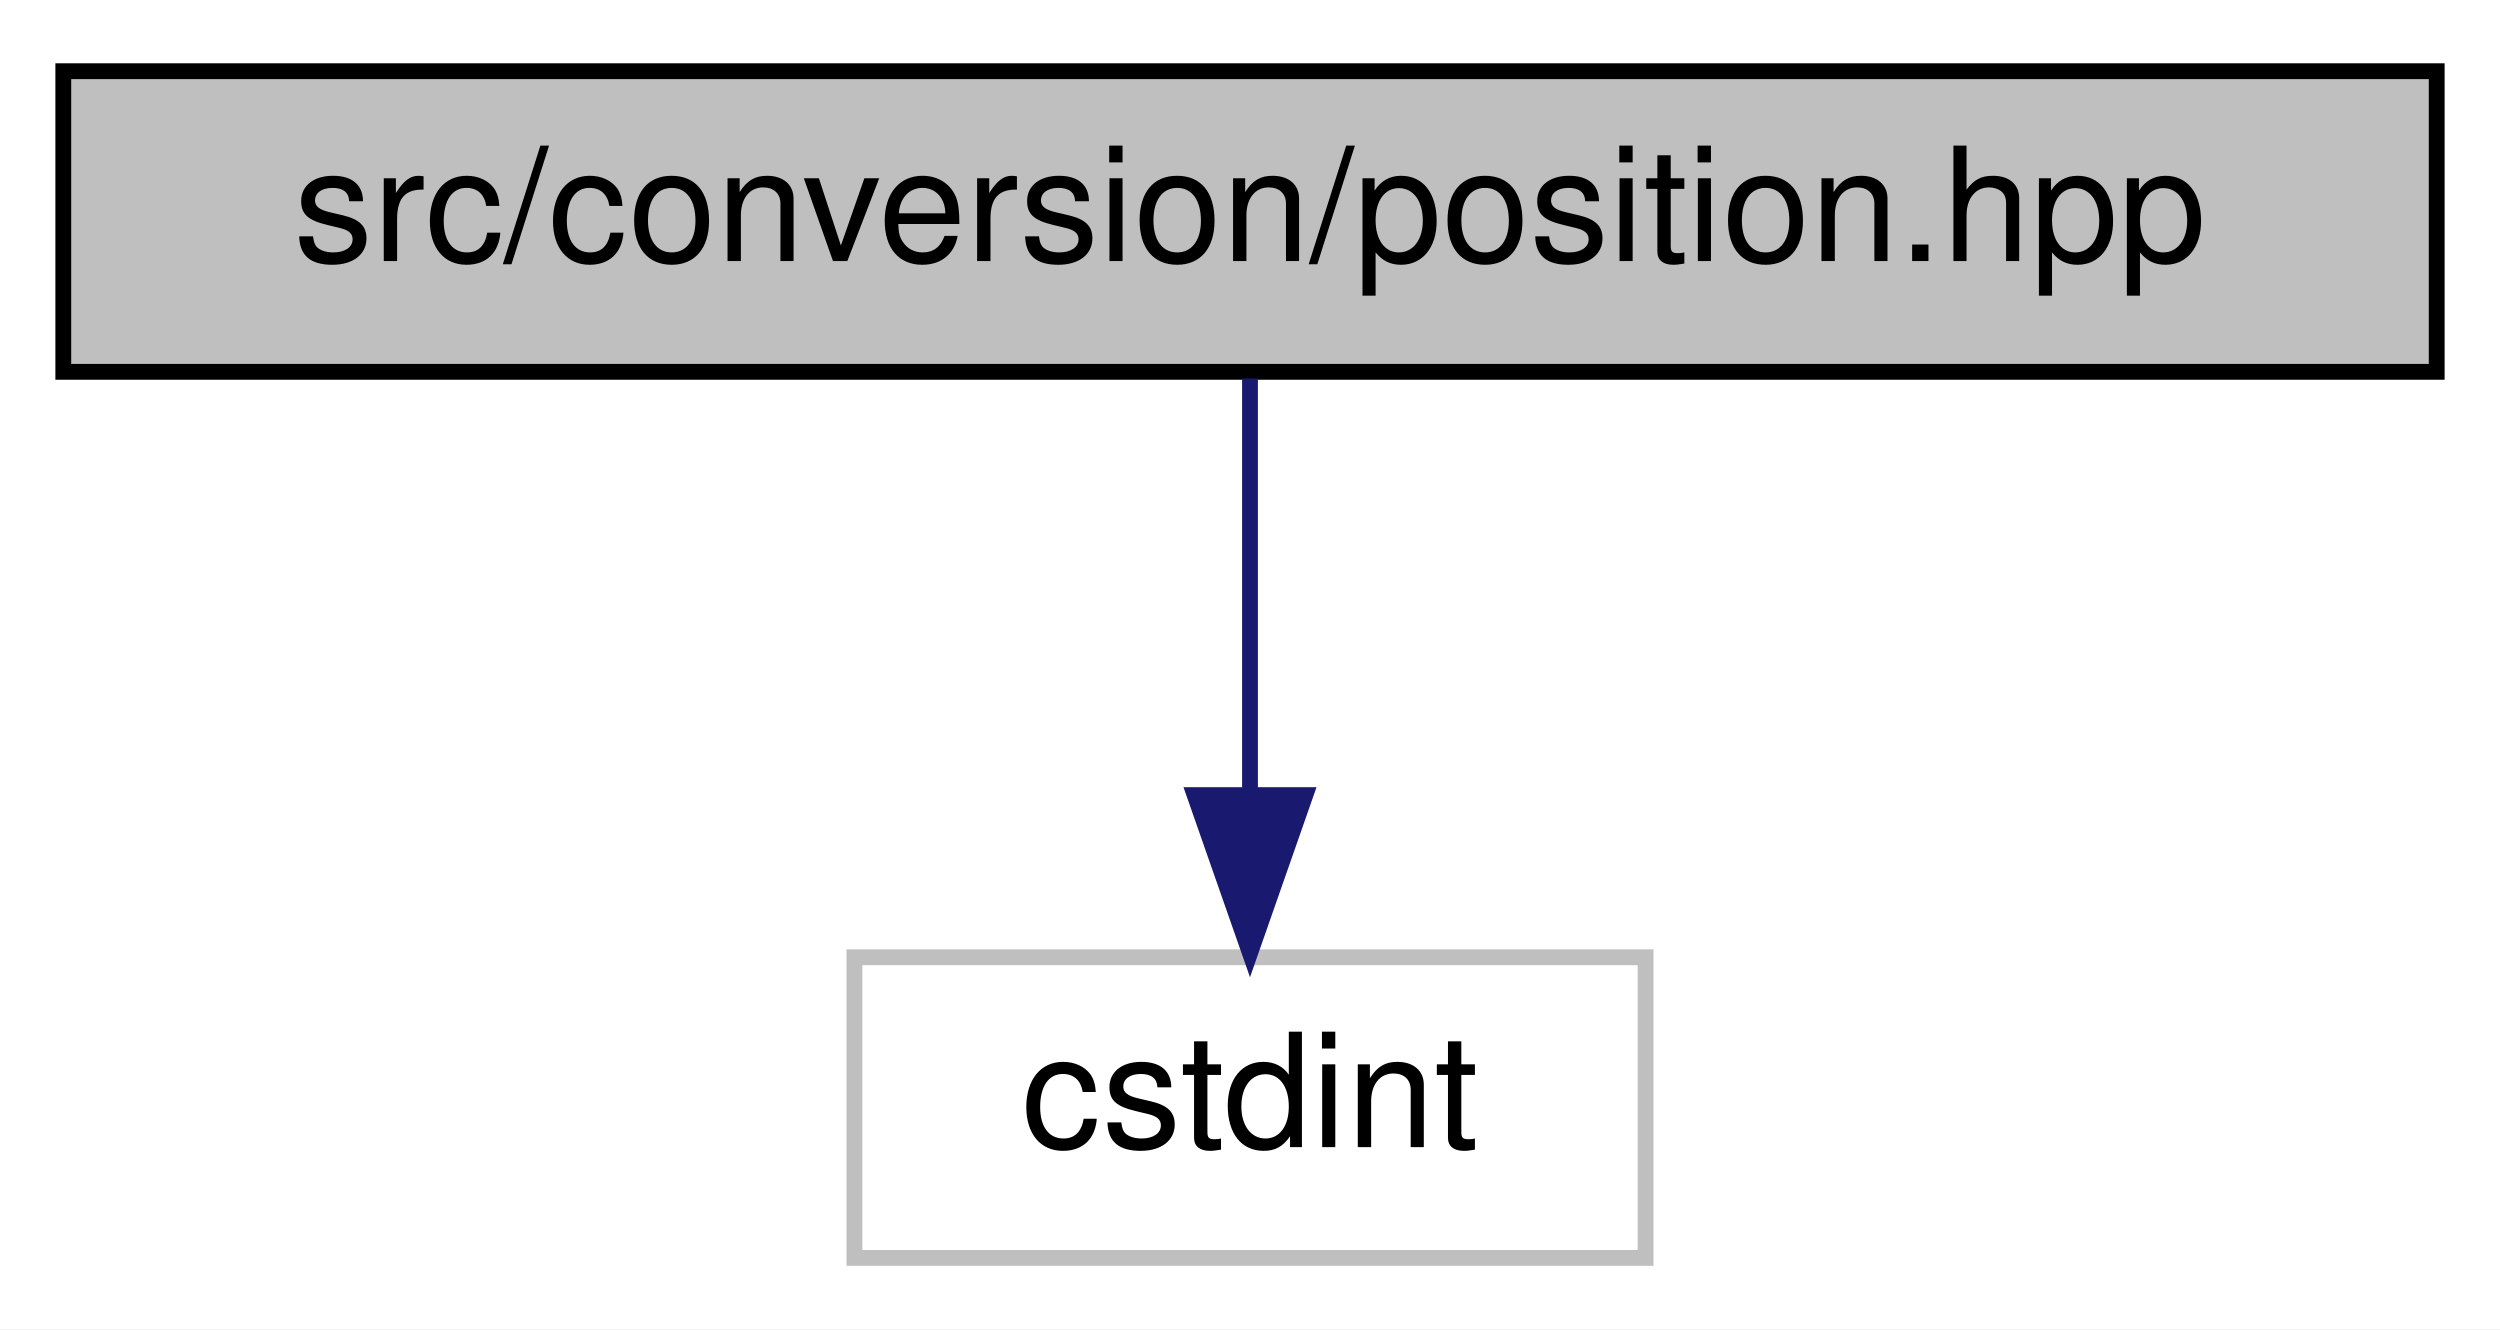
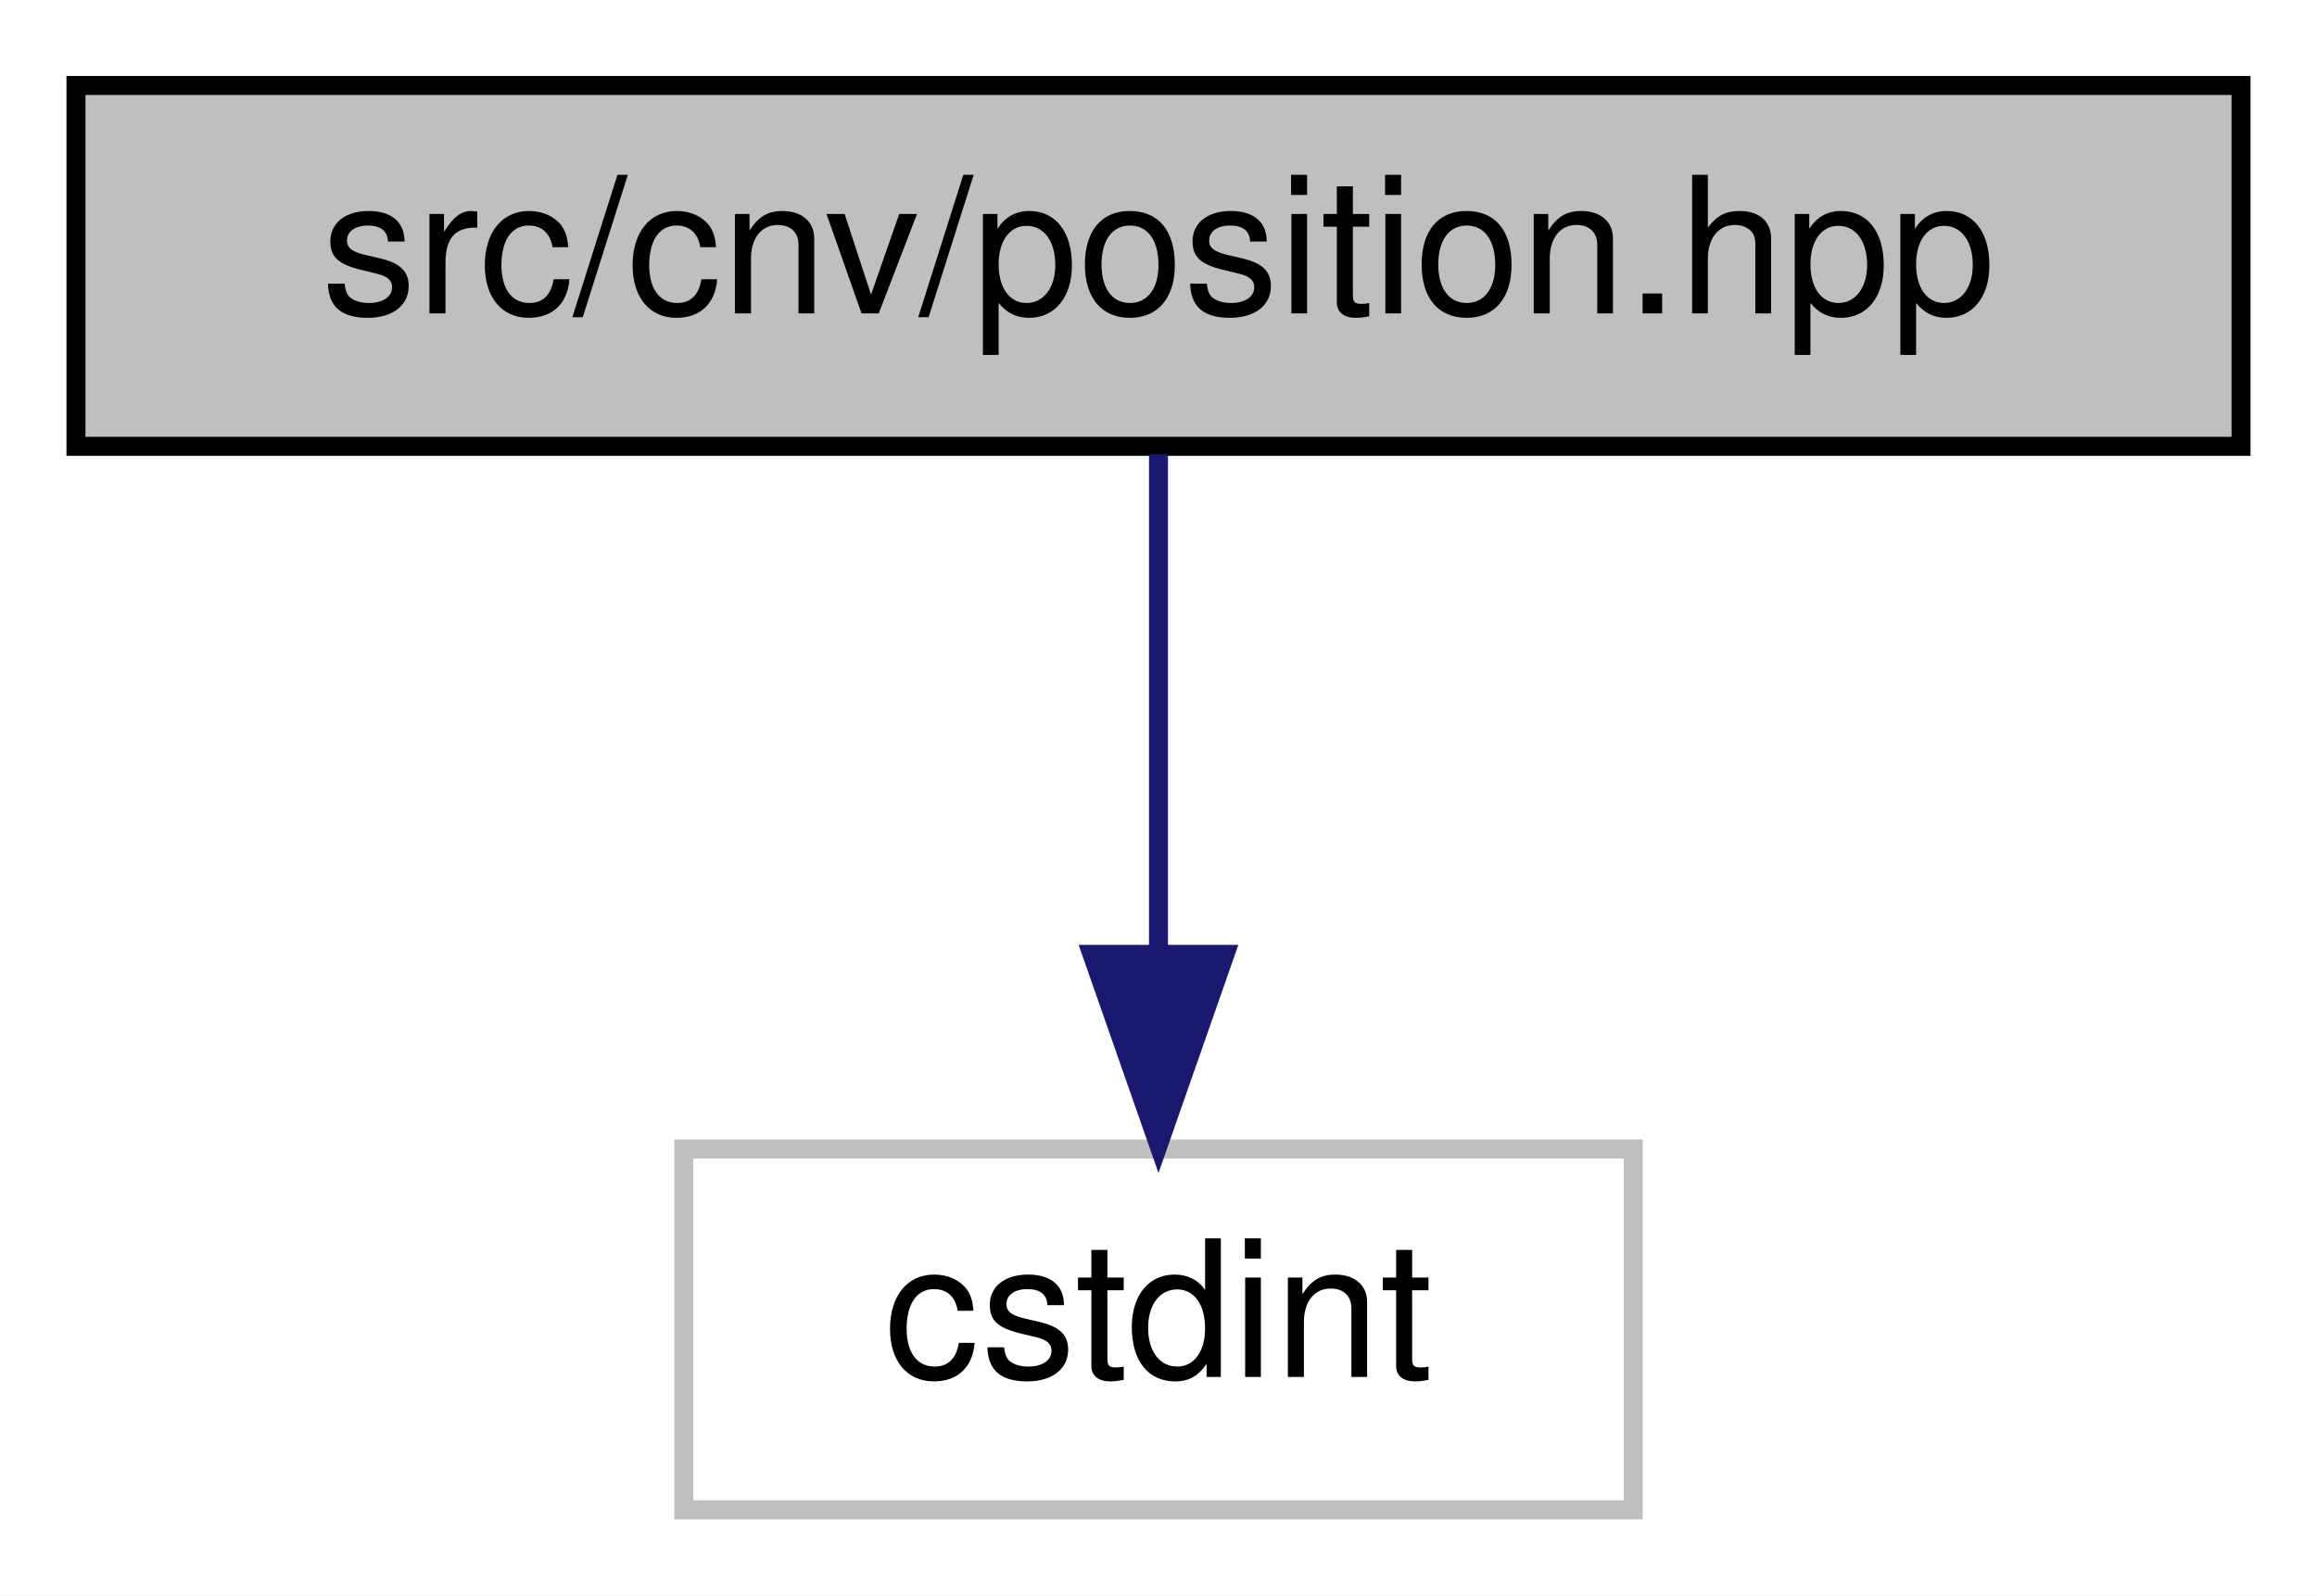
- <svg xmlns="http://www.w3.org/2000/svg" xmlns:xlink="http://www.w3.org/1999/xlink" width="158pt" height="84pt" viewBox="0.00 0.00 158.00 84.00">
+ <svg xmlns="http://www.w3.org/2000/svg" xmlns:xlink="http://www.w3.org/1999/xlink" width="122pt" height="84pt" viewBox="0.00 0.00 122.00 84.00">
  <g id="graph0" class="graph" transform="scale(1 1) rotate(0) translate(4 80)">
-     <polygon fill="white" stroke="transparent" points="-4,4 -4,-80 154,-80 154,4 -4,4" />
+     <polygon fill="white" stroke="transparent" points="-4,4 -4,-80 118,-80 118,4 -4,4" />
    <g id="node1" class="node">
      <g id="a_node1">
        <a xlink:title=" ">
-           <polygon fill="#bfbfbf" stroke="black" points="0,-56.5 0,-75.5 150,-75.5 150,-56.5 0,-56.5" />
-           <text text-anchor="middle" x="75" y="-63.5" font-family="Helvetica,sans-Serif" font-size="10.00">src/conversion/position.hpp</text>
+           <polygon fill="#bfbfbf" stroke="black" points="0,-56.5 0,-75.5 114,-75.5 114,-56.5 0,-56.5" />
+           <text text-anchor="middle" x="57" y="-63.5" font-family="Helvetica,sans-Serif" font-size="10.00">src/cnv/position.hpp</text>
        </a>
      </g>
    </g>
    <g id="node2" class="node">
      <g id="a_node2">
        <a xlink:title=" ">
-           <polygon fill="white" stroke="#bfbfbf" points="50,-0.5 50,-19.5 100,-19.5 100,-0.5 50,-0.5" />
-           <text text-anchor="middle" x="75" y="-7.5" font-family="Helvetica,sans-Serif" font-size="10.00">cstdint</text>
+           <polygon fill="white" stroke="#bfbfbf" points="32,-0.5 32,-19.5 82,-19.5 82,-0.5 32,-0.5" />
+           <text text-anchor="middle" x="57" y="-7.5" font-family="Helvetica,sans-Serif" font-size="10.00">cstdint</text>
        </a>
      </g>
    </g>
    <g id="edge1" class="edge">
-       <path fill="none" stroke="midnightblue" d="M75,-56.08C75,-49.01 75,-38.86 75,-29.99" />
-       <polygon fill="midnightblue" stroke="midnightblue" points="78.5,-29.75 75,-19.75 71.5,-29.75 78.5,-29.75" />
+       <path fill="none" stroke="midnightblue" d="M57,-56.08C57,-49.01 57,-38.86 57,-29.99" />
+       <polygon fill="midnightblue" stroke="midnightblue" points="60.5,-29.75 57,-19.75 53.5,-29.75 60.5,-29.75" />
    </g>
  </g>
</svg>
